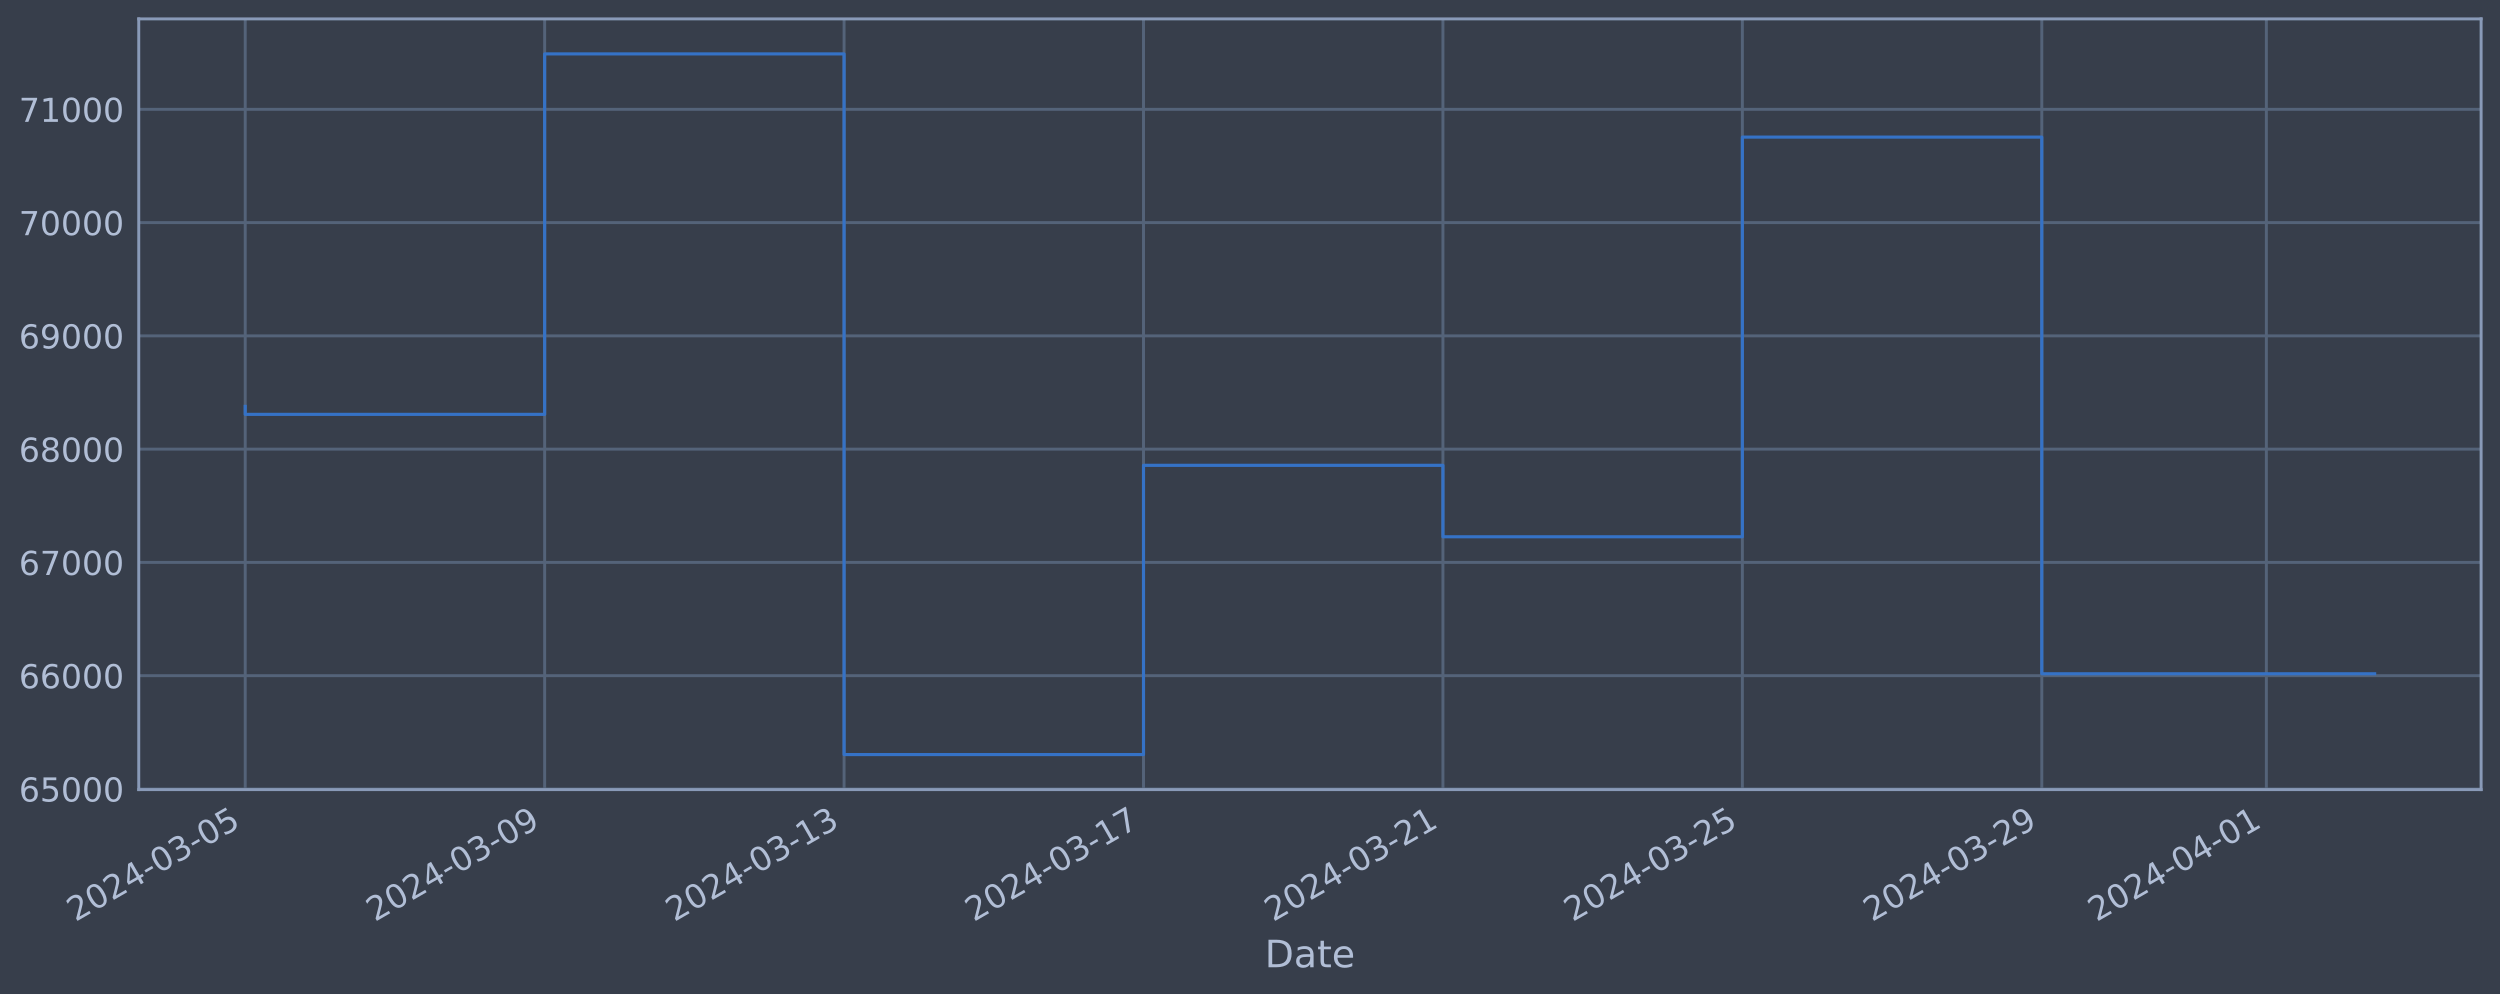
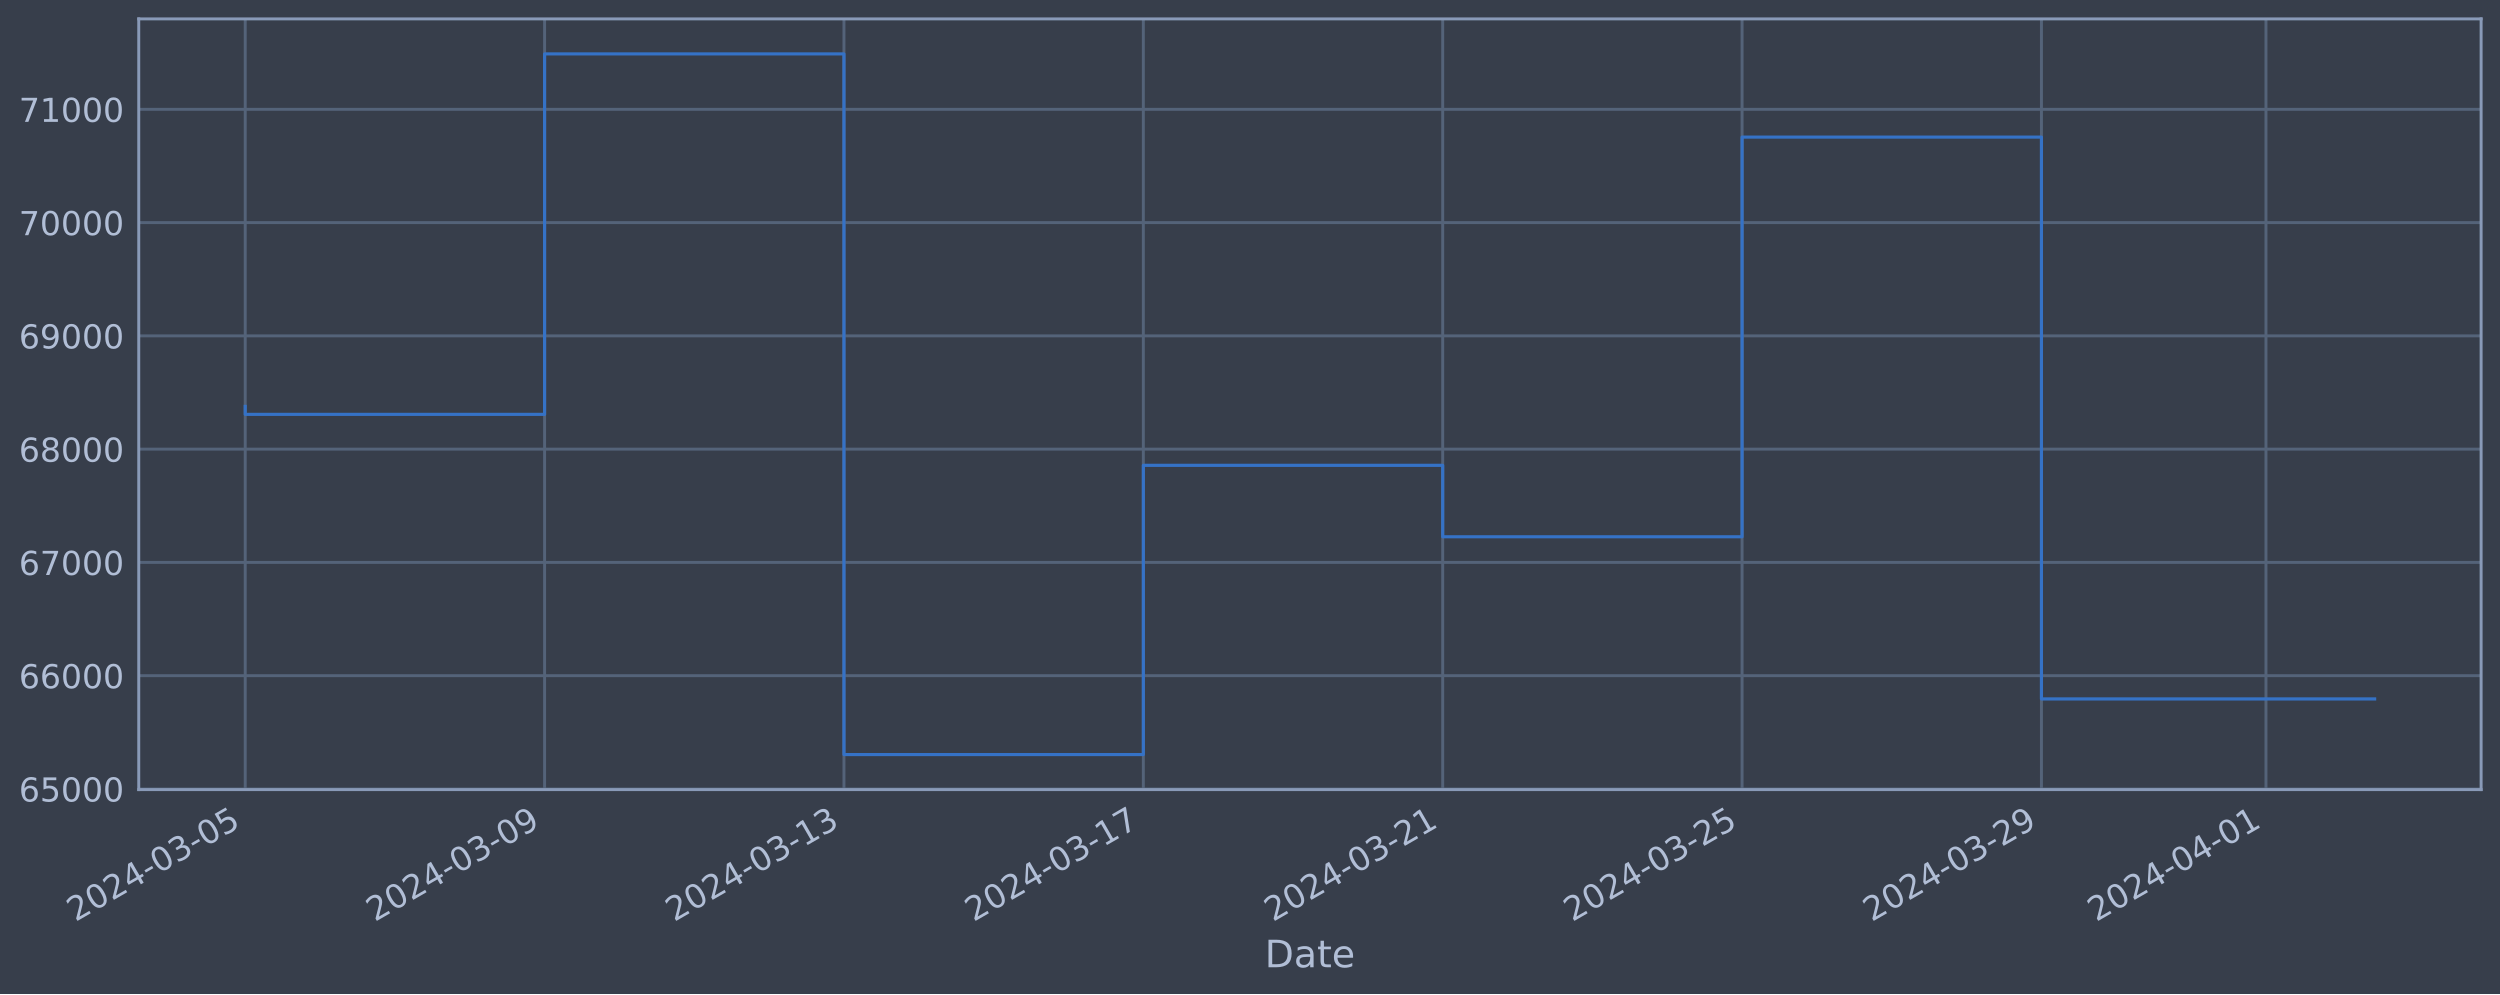
<svg xmlns="http://www.w3.org/2000/svg" xmlns:xlink="http://www.w3.org/1999/xlink" width="952.884pt" height="378.87pt" viewBox="0 0 952.884 378.87" version="1.1">
  <defs>
    <style type="text/css">*{stroke-linejoin: round; stroke-linecap: butt}</style>
  </defs>
  <g id="figure_1">
    <g id="patch_1">
      <path d="M 0 378.87  L 952.884 378.87  L 952.884 0  L 0 0  z " style="fill: #373e4b" />
    </g>
    <g id="axes_1">
      <g id="patch_2">
        <path d="M 52.884 300.96  L 945.684 300.96  L 945.684 7.2  L 52.884 7.2  z " style="fill: #373e4b" />
      </g>
      <g id="matplotlib.axis_1">
        <g id="xtick_1">
          <g id="line2d_1">
-             <path d="M 93.466 300.96  L 93.466 7.2  " clip-path="url(#p2360503259)" style="fill: none; stroke: #546379; stroke-width: 1.12; stroke-linecap: square" />
+             <path d="M 93.466 300.96  L 93.466 7.2  " clip-path="url(#p6479caa6b9)" style="fill: none; stroke: #546379; stroke-width: 1.12; stroke-linecap: square" />
          </g>
          <g id="line2d_2" />
          <g id="text_1">
            <g style="fill: #b1bed6" transform="translate(28.74006 351.4642) rotate(-30) scale(0.126 -0.126)">
              <defs>
                <path id="DejaVuSans-32" d="M 1228 531  L 3431 531  L 3431 0  L 469 0  L 469 531  Q 828 903 1448 1529  Q 2069 2156 2228 2338  Q 2531 2678 2651 2914  Q 2772 3150 2772 3378  Q 2772 3750 2511 3984  Q 2250 4219 1831 4219  Q 1534 4219 1204 4116  Q 875 4013 500 3803  L 500 4441  Q 881 4594 1212 4672  Q 1544 4750 1819 4750  Q 2544 4750 2975 4387  Q 3406 4025 3406 3419  Q 3406 3131 3298 2873  Q 3191 2616 2906 2266  Q 2828 2175 2409 1742  Q 1991 1309 1228 531  z " transform="scale(0.015625)" />
                <path id="DejaVuSans-30" d="M 2034 4250  Q 1547 4250 1301 3770  Q 1056 3291 1056 2328  Q 1056 1369 1301 889  Q 1547 409 2034 409  Q 2525 409 2770 889  Q 3016 1369 3016 2328  Q 3016 3291 2770 3770  Q 2525 4250 2034 4250  z M 2034 4750  Q 2819 4750 3233 4129  Q 3647 3509 3647 2328  Q 3647 1150 3233 529  Q 2819 -91 2034 -91  Q 1250 -91 836 529  Q 422 1150 422 2328  Q 422 3509 836 4129  Q 1250 4750 2034 4750  z " transform="scale(0.015625)" />
                <path id="DejaVuSans-34" d="M 2419 4116  L 825 1625  L 2419 1625  L 2419 4116  z M 2253 4666  L 3047 4666  L 3047 1625  L 3713 1625  L 3713 1100  L 3047 1100  L 3047 0  L 2419 0  L 2419 1100  L 313 1100  L 313 1709  L 2253 4666  z " transform="scale(0.015625)" />
                <path id="DejaVuSans-2d" d="M 313 2009  L 1997 2009  L 1997 1497  L 313 1497  L 313 2009  z " transform="scale(0.015625)" />
                <path id="DejaVuSans-33" d="M 2597 2516  Q 3050 2419 3304 2112  Q 3559 1806 3559 1356  Q 3559 666 3084 287  Q 2609 -91 1734 -91  Q 1441 -91 1130 -33  Q 819 25 488 141  L 488 750  Q 750 597 1062 519  Q 1375 441 1716 441  Q 2309 441 2620 675  Q 2931 909 2931 1356  Q 2931 1769 2642 2001  Q 2353 2234 1838 2234  L 1294 2234  L 1294 2753  L 1863 2753  Q 2328 2753 2575 2939  Q 2822 3125 2822 3475  Q 2822 3834 2567 4026  Q 2313 4219 1838 4219  Q 1578 4219 1281 4162  Q 984 4106 628 3988  L 628 4550  Q 988 4650 1302 4700  Q 1616 4750 1894 4750  Q 2613 4750 3031 4423  Q 3450 4097 3450 3541  Q 3450 3153 3228 2886  Q 3006 2619 2597 2516  z " transform="scale(0.015625)" />
                <path id="DejaVuSans-35" d="M 691 4666  L 3169 4666  L 3169 4134  L 1269 4134  L 1269 2991  Q 1406 3038 1543 3061  Q 1681 3084 1819 3084  Q 2600 3084 3056 2656  Q 3513 2228 3513 1497  Q 3513 744 3044 326  Q 2575 -91 1722 -91  Q 1428 -91 1123 -41  Q 819 9 494 109  L 494 744  Q 775 591 1075 516  Q 1375 441 1709 441  Q 2250 441 2565 725  Q 2881 1009 2881 1497  Q 2881 1984 2565 2268  Q 2250 2553 1709 2553  Q 1456 2553 1204 2497  Q 953 2441 691 2322  L 691 4666  z " transform="scale(0.015625)" />
              </defs>
              <use xlink:href="#DejaVuSans-32" />
              <use xlink:href="#DejaVuSans-30" x="63.623" />
              <use xlink:href="#DejaVuSans-32" x="127.246" />
              <use xlink:href="#DejaVuSans-34" x="190.869" />
              <use xlink:href="#DejaVuSans-2d" x="254.492" />
              <use xlink:href="#DejaVuSans-30" x="290.576" />
              <use xlink:href="#DejaVuSans-33" x="354.199" />
              <use xlink:href="#DejaVuSans-2d" x="417.822" />
              <use xlink:href="#DejaVuSans-30" x="453.906" />
              <use xlink:href="#DejaVuSans-35" x="517.529" />
            </g>
          </g>
        </g>
        <g id="xtick_2">
          <g id="line2d_3">
-             <path d="M 207.594 300.96  L 207.594 7.2  " clip-path="url(#p2360503259)" style="fill: none; stroke: #546379; stroke-width: 1.12; stroke-linecap: square" />
+             <path d="M 207.571 300.96  L 207.571 7.2  " clip-path="url(#p6479caa6b9)" style="fill: none; stroke: #546379; stroke-width: 1.12; stroke-linecap: square" />
          </g>
          <g id="line2d_4" />
          <g id="text_2">
-             <g style="fill: #b1bed6" transform="translate(142.8682 351.4642) rotate(-30) scale(0.126 -0.126)">
+             <g style="fill: #b1bed6" transform="translate(142.846 351.4642) rotate(-30) scale(0.126 -0.126)">
              <defs>
                <path id="DejaVuSans-39" d="M 703 97  L 703 672  Q 941 559 1184 500  Q 1428 441 1663 441  Q 2288 441 2617 861  Q 2947 1281 2994 2138  Q 2813 1869 2534 1725  Q 2256 1581 1919 1581  Q 1219 1581 811 2004  Q 403 2428 403 3163  Q 403 3881 828 4315  Q 1253 4750 1959 4750  Q 2769 4750 3195 4129  Q 3622 3509 3622 2328  Q 3622 1225 3098 567  Q 2575 -91 1691 -91  Q 1453 -91 1209 -44  Q 966 3 703 97  z M 1959 2075  Q 2384 2075 2632 2365  Q 2881 2656 2881 3163  Q 2881 3666 2632 3958  Q 2384 4250 1959 4250  Q 1534 4250 1286 3958  Q 1038 3666 1038 3163  Q 1038 2656 1286 2365  Q 1534 2075 1959 2075  z " transform="scale(0.015625)" />
              </defs>
              <use xlink:href="#DejaVuSans-32" />
              <use xlink:href="#DejaVuSans-30" x="63.623" />
              <use xlink:href="#DejaVuSans-32" x="127.246" />
              <use xlink:href="#DejaVuSans-34" x="190.869" />
              <use xlink:href="#DejaVuSans-2d" x="254.492" />
              <use xlink:href="#DejaVuSans-30" x="290.576" />
              <use xlink:href="#DejaVuSans-33" x="354.199" />
              <use xlink:href="#DejaVuSans-2d" x="417.822" />
              <use xlink:href="#DejaVuSans-30" x="453.906" />
              <use xlink:href="#DejaVuSans-39" x="517.529" />
            </g>
          </g>
        </g>
        <g id="xtick_3">
          <g id="line2d_5">
-             <path d="M 321.722 300.96  L 321.722 7.2  " clip-path="url(#p2360503259)" style="fill: none; stroke: #546379; stroke-width: 1.12; stroke-linecap: square" />
+             <path d="M 321.677 300.96  L 321.677 7.2  " clip-path="url(#p6479caa6b9)" style="fill: none; stroke: #546379; stroke-width: 1.12; stroke-linecap: square" />
          </g>
          <g id="line2d_6" />
          <g id="text_3">
-             <g style="fill: #b1bed6" transform="translate(256.9964 351.4642) rotate(-30) scale(0.126 -0.126)">
+             <g style="fill: #b1bed6" transform="translate(256.9519 351.4642) rotate(-30) scale(0.126 -0.126)">
              <defs>
                <path id="DejaVuSans-31" d="M 794 531  L 1825 531  L 1825 4091  L 703 3866  L 703 4441  L 1819 4666  L 2450 4666  L 2450 531  L 3481 531  L 3481 0  L 794 0  L 794 531  z " transform="scale(0.015625)" />
              </defs>
              <use xlink:href="#DejaVuSans-32" />
              <use xlink:href="#DejaVuSans-30" x="63.623" />
              <use xlink:href="#DejaVuSans-32" x="127.246" />
              <use xlink:href="#DejaVuSans-34" x="190.869" />
              <use xlink:href="#DejaVuSans-2d" x="254.492" />
              <use xlink:href="#DejaVuSans-30" x="290.576" />
              <use xlink:href="#DejaVuSans-33" x="354.199" />
              <use xlink:href="#DejaVuSans-2d" x="417.822" />
              <use xlink:href="#DejaVuSans-31" x="453.906" />
              <use xlink:href="#DejaVuSans-33" x="517.529" />
            </g>
          </g>
        </g>
        <g id="xtick_4">
          <g id="line2d_7">
-             <path d="M 435.85 300.96  L 435.85 7.2  " clip-path="url(#p2360503259)" style="fill: none; stroke: #546379; stroke-width: 1.12; stroke-linecap: square" />
+             <path d="M 435.783 300.96  L 435.783 7.2  " clip-path="url(#p6479caa6b9)" style="fill: none; stroke: #546379; stroke-width: 1.12; stroke-linecap: square" />
          </g>
          <g id="line2d_8" />
          <g id="text_4">
-             <g style="fill: #b1bed6" transform="translate(371.1246 351.4642) rotate(-30) scale(0.126 -0.126)">
+             <g style="fill: #b1bed6" transform="translate(371.0578 351.4642) rotate(-30) scale(0.126 -0.126)">
              <defs>
                <path id="DejaVuSans-37" d="M 525 4666  L 3525 4666  L 3525 4397  L 1831 0  L 1172 0  L 2766 4134  L 525 4134  L 525 4666  z " transform="scale(0.015625)" />
              </defs>
              <use xlink:href="#DejaVuSans-32" />
              <use xlink:href="#DejaVuSans-30" x="63.623" />
              <use xlink:href="#DejaVuSans-32" x="127.246" />
              <use xlink:href="#DejaVuSans-34" x="190.869" />
              <use xlink:href="#DejaVuSans-2d" x="254.492" />
              <use xlink:href="#DejaVuSans-30" x="290.576" />
              <use xlink:href="#DejaVuSans-33" x="354.199" />
              <use xlink:href="#DejaVuSans-2d" x="417.822" />
              <use xlink:href="#DejaVuSans-31" x="453.906" />
              <use xlink:href="#DejaVuSans-37" x="517.529" />
            </g>
          </g>
        </g>
        <g id="xtick_5">
          <g id="line2d_9">
-             <path d="M 549.978 300.96  L 549.978 7.2  " clip-path="url(#p2360503259)" style="fill: none; stroke: #546379; stroke-width: 1.12; stroke-linecap: square" />
+             <path d="M 549.889 300.96  L 549.889 7.2  " clip-path="url(#p6479caa6b9)" style="fill: none; stroke: #546379; stroke-width: 1.12; stroke-linecap: square" />
          </g>
          <g id="line2d_10" />
          <g id="text_5">
-             <g style="fill: #b1bed6" transform="translate(485.2528 351.4642) rotate(-30) scale(0.126 -0.126)">
+             <g style="fill: #b1bed6" transform="translate(485.1637 351.4642) rotate(-30) scale(0.126 -0.126)">
              <use xlink:href="#DejaVuSans-32" />
              <use xlink:href="#DejaVuSans-30" x="63.623" />
              <use xlink:href="#DejaVuSans-32" x="127.246" />
              <use xlink:href="#DejaVuSans-34" x="190.869" />
              <use xlink:href="#DejaVuSans-2d" x="254.492" />
              <use xlink:href="#DejaVuSans-30" x="290.576" />
              <use xlink:href="#DejaVuSans-33" x="354.199" />
              <use xlink:href="#DejaVuSans-2d" x="417.822" />
              <use xlink:href="#DejaVuSans-32" x="453.906" />
              <use xlink:href="#DejaVuSans-31" x="517.529" />
            </g>
          </g>
        </g>
        <g id="xtick_6">
          <g id="line2d_11">
-             <path d="M 664.107 300.96  L 664.107 7.2  " clip-path="url(#p2360503259)" style="fill: none; stroke: #546379; stroke-width: 1.12; stroke-linecap: square" />
+             <path d="M 663.995 300.96  L 663.995 7.2  " clip-path="url(#p6479caa6b9)" style="fill: none; stroke: #546379; stroke-width: 1.12; stroke-linecap: square" />
          </g>
          <g id="line2d_12" />
          <g id="text_6">
-             <g style="fill: #b1bed6" transform="translate(599.381 351.4642) rotate(-30) scale(0.126 -0.126)">
+             <g style="fill: #b1bed6" transform="translate(599.2696 351.4642) rotate(-30) scale(0.126 -0.126)">
              <use xlink:href="#DejaVuSans-32" />
              <use xlink:href="#DejaVuSans-30" x="63.623" />
              <use xlink:href="#DejaVuSans-32" x="127.246" />
              <use xlink:href="#DejaVuSans-34" x="190.869" />
              <use xlink:href="#DejaVuSans-2d" x="254.492" />
              <use xlink:href="#DejaVuSans-30" x="290.576" />
              <use xlink:href="#DejaVuSans-33" x="354.199" />
              <use xlink:href="#DejaVuSans-2d" x="417.822" />
              <use xlink:href="#DejaVuSans-32" x="453.906" />
              <use xlink:href="#DejaVuSans-35" x="517.529" />
            </g>
          </g>
        </g>
        <g id="xtick_7">
          <g id="line2d_13">
-             <path d="M 778.235 300.96  L 778.235 7.2  " clip-path="url(#p2360503259)" style="fill: none; stroke: #546379; stroke-width: 1.12; stroke-linecap: square" />
+             <path d="M 778.101 300.96  L 778.101 7.2  " clip-path="url(#p6479caa6b9)" style="fill: none; stroke: #546379; stroke-width: 1.12; stroke-linecap: square" />
          </g>
          <g id="line2d_14" />
          <g id="text_7">
-             <g style="fill: #b1bed6" transform="translate(713.5092 351.4642) rotate(-30) scale(0.126 -0.126)">
+             <g style="fill: #b1bed6" transform="translate(713.3755 351.4642) rotate(-30) scale(0.126 -0.126)">
              <use xlink:href="#DejaVuSans-32" />
              <use xlink:href="#DejaVuSans-30" x="63.623" />
              <use xlink:href="#DejaVuSans-32" x="127.246" />
              <use xlink:href="#DejaVuSans-34" x="190.869" />
              <use xlink:href="#DejaVuSans-2d" x="254.492" />
              <use xlink:href="#DejaVuSans-30" x="290.576" />
              <use xlink:href="#DejaVuSans-33" x="354.199" />
              <use xlink:href="#DejaVuSans-2d" x="417.822" />
              <use xlink:href="#DejaVuSans-32" x="453.906" />
              <use xlink:href="#DejaVuSans-39" x="517.529" />
            </g>
          </g>
        </g>
        <g id="xtick_8">
          <g id="line2d_15">
-             <path d="M 863.831 300.96  L 863.831 7.2  " clip-path="url(#p2360503259)" style="fill: none; stroke: #546379; stroke-width: 1.12; stroke-linecap: square" />
+             <path d="M 863.68 300.96  L 863.68 7.2  " clip-path="url(#p6479caa6b9)" style="fill: none; stroke: #546379; stroke-width: 1.12; stroke-linecap: square" />
          </g>
          <g id="line2d_16" />
          <g id="text_8">
-             <g style="fill: #b1bed6" transform="translate(799.1053 351.4642) rotate(-30) scale(0.126 -0.126)">
+             <g style="fill: #b1bed6" transform="translate(798.9549 351.4642) rotate(-30) scale(0.126 -0.126)">
              <use xlink:href="#DejaVuSans-32" />
              <use xlink:href="#DejaVuSans-30" x="63.623" />
              <use xlink:href="#DejaVuSans-32" x="127.246" />
              <use xlink:href="#DejaVuSans-34" x="190.869" />
              <use xlink:href="#DejaVuSans-2d" x="254.492" />
              <use xlink:href="#DejaVuSans-30" x="290.576" />
              <use xlink:href="#DejaVuSans-34" x="354.199" />
              <use xlink:href="#DejaVuSans-2d" x="417.822" />
              <use xlink:href="#DejaVuSans-30" x="453.906" />
              <use xlink:href="#DejaVuSans-31" x="517.529" />
            </g>
          </g>
        </g>
        <g id="text_9">
          <g style="fill: #b1bed6" transform="translate(482.0746 368.6753) scale(0.144 -0.144)">
            <defs>
              <path id="DejaVuSans-44" d="M 1259 4147  L 1259 519  L 2022 519  Q 2988 519 3436 956  Q 3884 1394 3884 2338  Q 3884 3275 3436 3711  Q 2988 4147 2022 4147  L 1259 4147  z M 628 4666  L 1925 4666  Q 3281 4666 3915 4102  Q 4550 3538 4550 2338  Q 4550 1131 3912 565  Q 3275 0 1925 0  L 628 0  L 628 4666  z " transform="scale(0.015625)" />
              <path id="DejaVuSans-61" d="M 2194 1759  Q 1497 1759 1228 1600  Q 959 1441 959 1056  Q 959 750 1161 570  Q 1363 391 1709 391  Q 2188 391 2477 730  Q 2766 1069 2766 1631  L 2766 1759  L 2194 1759  z M 3341 1997  L 3341 0  L 2766 0  L 2766 531  Q 2569 213 2275 61  Q 1981 -91 1556 -91  Q 1019 -91 701 211  Q 384 513 384 1019  Q 384 1609 779 1909  Q 1175 2209 1959 2209  L 2766 2209  L 2766 2266  Q 2766 2663 2505 2880  Q 2244 3097 1772 3097  Q 1472 3097 1187 3025  Q 903 2953 641 2809  L 641 3341  Q 956 3463 1253 3523  Q 1550 3584 1831 3584  Q 2591 3584 2966 3190  Q 3341 2797 3341 1997  z " transform="scale(0.015625)" />
              <path id="DejaVuSans-74" d="M 1172 4494  L 1172 3500  L 2356 3500  L 2356 3053  L 1172 3053  L 1172 1153  Q 1172 725 1289 603  Q 1406 481 1766 481  L 2356 481  L 2356 0  L 1766 0  Q 1100 0 847 248  Q 594 497 594 1153  L 594 3053  L 172 3053  L 172 3500  L 594 3500  L 594 4494  L 1172 4494  z " transform="scale(0.015625)" />
              <path id="DejaVuSans-65" d="M 3597 1894  L 3597 1613  L 953 1613  Q 991 1019 1311 708  Q 1631 397 2203 397  Q 2534 397 2845 478  Q 3156 559 3463 722  L 3463 178  Q 3153 47 2828 -22  Q 2503 -91 2169 -91  Q 1331 -91 842 396  Q 353 884 353 1716  Q 353 2575 817 3079  Q 1281 3584 2069 3584  Q 2775 3584 3186 3129  Q 3597 2675 3597 1894  z M 3022 2063  Q 3016 2534 2758 2815  Q 2500 3097 2075 3097  Q 1594 3097 1305 2825  Q 1016 2553 972 2059  L 3022 2063  z " transform="scale(0.015625)" />
            </defs>
            <use xlink:href="#DejaVuSans-44" />
            <use xlink:href="#DejaVuSans-61" x="77.002" />
            <use xlink:href="#DejaVuSans-74" x="138.281" />
            <use xlink:href="#DejaVuSans-65" x="177.49" />
          </g>
        </g>
      </g>
      <g id="matplotlib.axis_2">
        <g id="ytick_1">
          <g id="line2d_17">
-             <path d="M 52.884 300.718  L 945.684 300.718  " clip-path="url(#p2360503259)" style="fill: none; stroke: #546379; stroke-width: 1.12; stroke-linecap: square" />
+             <path d="M 52.884 300.718  L 945.684 300.718  " clip-path="url(#p6479caa6b9)" style="fill: none; stroke: #546379; stroke-width: 1.12; stroke-linecap: square" />
          </g>
          <g id="line2d_18" />
          <g id="text_10">
            <g style="fill: #b1bed6" transform="translate(7.2 305.5049) scale(0.126 -0.126)">
              <defs>
                <path id="DejaVuSans-36" d="M 2113 2584  Q 1688 2584 1439 2293  Q 1191 2003 1191 1497  Q 1191 994 1439 701  Q 1688 409 2113 409  Q 2538 409 2786 701  Q 3034 994 3034 1497  Q 3034 2003 2786 2293  Q 2538 2584 2113 2584  z M 3366 4563  L 3366 3988  Q 3128 4100 2886 4159  Q 2644 4219 2406 4219  Q 1781 4219 1451 3797  Q 1122 3375 1075 2522  Q 1259 2794 1537 2939  Q 1816 3084 2150 3084  Q 2853 3084 3261 2657  Q 3669 2231 3669 1497  Q 3669 778 3244 343  Q 2819 -91 2113 -91  Q 1303 -91 875 529  Q 447 1150 447 2328  Q 447 3434 972 4092  Q 1497 4750 2381 4750  Q 2619 4750 2861 4703  Q 3103 4656 3366 4563  z " transform="scale(0.015625)" />
              </defs>
              <use xlink:href="#DejaVuSans-36" />
              <use xlink:href="#DejaVuSans-35" x="63.623" />
              <use xlink:href="#DejaVuSans-30" x="127.246" />
              <use xlink:href="#DejaVuSans-30" x="190.869" />
              <use xlink:href="#DejaVuSans-30" x="254.492" />
            </g>
          </g>
        </g>
        <g id="ytick_2">
          <g id="line2d_19">
-             <path d="M 52.884 257.544  L 945.684 257.544  " clip-path="url(#p2360503259)" style="fill: none; stroke: #546379; stroke-width: 1.12; stroke-linecap: square" />
+             <path d="M 52.884 257.544  L 945.684 257.544  " clip-path="url(#p6479caa6b9)" style="fill: none; stroke: #546379; stroke-width: 1.12; stroke-linecap: square" />
          </g>
          <g id="line2d_20" />
          <g id="text_11">
            <g style="fill: #b1bed6" transform="translate(7.2 262.331) scale(0.126 -0.126)">
              <use xlink:href="#DejaVuSans-36" />
              <use xlink:href="#DejaVuSans-36" x="63.623" />
              <use xlink:href="#DejaVuSans-30" x="127.246" />
              <use xlink:href="#DejaVuSans-30" x="190.869" />
              <use xlink:href="#DejaVuSans-30" x="254.492" />
            </g>
          </g>
        </g>
        <g id="ytick_3">
          <g id="line2d_21">
-             <path d="M 52.884 214.37  L 945.684 214.37  " clip-path="url(#p2360503259)" style="fill: none; stroke: #546379; stroke-width: 1.12; stroke-linecap: square" />
+             <path d="M 52.884 214.37  L 945.684 214.37  " clip-path="url(#p6479caa6b9)" style="fill: none; stroke: #546379; stroke-width: 1.12; stroke-linecap: square" />
          </g>
          <g id="line2d_22" />
          <g id="text_12">
            <g style="fill: #b1bed6" transform="translate(7.2 219.157) scale(0.126 -0.126)">
              <use xlink:href="#DejaVuSans-36" />
              <use xlink:href="#DejaVuSans-37" x="63.623" />
              <use xlink:href="#DejaVuSans-30" x="127.246" />
              <use xlink:href="#DejaVuSans-30" x="190.869" />
              <use xlink:href="#DejaVuSans-30" x="254.492" />
            </g>
          </g>
        </g>
        <g id="ytick_4">
          <g id="line2d_23">
-             <path d="M 52.884 171.196  L 945.684 171.196  " clip-path="url(#p2360503259)" style="fill: none; stroke: #546379; stroke-width: 1.12; stroke-linecap: square" />
+             <path d="M 52.884 171.196  L 945.684 171.196  " clip-path="url(#p6479caa6b9)" style="fill: none; stroke: #546379; stroke-width: 1.12; stroke-linecap: square" />
          </g>
          <g id="line2d_24" />
          <g id="text_13">
            <g style="fill: #b1bed6" transform="translate(7.2 175.9831) scale(0.126 -0.126)">
              <defs>
                <path id="DejaVuSans-38" d="M 2034 2216  Q 1584 2216 1326 1975  Q 1069 1734 1069 1313  Q 1069 891 1326 650  Q 1584 409 2034 409  Q 2484 409 2743 651  Q 3003 894 3003 1313  Q 3003 1734 2745 1975  Q 2488 2216 2034 2216  z M 1403 2484  Q 997 2584 770 2862  Q 544 3141 544 3541  Q 544 4100 942 4425  Q 1341 4750 2034 4750  Q 2731 4750 3128 4425  Q 3525 4100 3525 3541  Q 3525 3141 3298 2862  Q 3072 2584 2669 2484  Q 3125 2378 3379 2068  Q 3634 1759 3634 1313  Q 3634 634 3220 271  Q 2806 -91 2034 -91  Q 1263 -91 848 271  Q 434 634 434 1313  Q 434 1759 690 2068  Q 947 2378 1403 2484  z M 1172 3481  Q 1172 3119 1398 2916  Q 1625 2713 2034 2713  Q 2441 2713 2670 2916  Q 2900 3119 2900 3481  Q 2900 3844 2670 4047  Q 2441 4250 2034 4250  Q 1625 4250 1398 4047  Q 1172 3844 1172 3481  z " transform="scale(0.015625)" />
              </defs>
              <use xlink:href="#DejaVuSans-36" />
              <use xlink:href="#DejaVuSans-38" x="63.623" />
              <use xlink:href="#DejaVuSans-30" x="127.246" />
              <use xlink:href="#DejaVuSans-30" x="190.869" />
              <use xlink:href="#DejaVuSans-30" x="254.492" />
            </g>
          </g>
        </g>
        <g id="ytick_5">
          <g id="line2d_25">
-             <path d="M 52.884 128.022  L 945.684 128.022  " clip-path="url(#p2360503259)" style="fill: none; stroke: #546379; stroke-width: 1.12; stroke-linecap: square" />
+             <path d="M 52.884 128.022  L 945.684 128.022  " clip-path="url(#p6479caa6b9)" style="fill: none; stroke: #546379; stroke-width: 1.12; stroke-linecap: square" />
          </g>
          <g id="line2d_26" />
          <g id="text_14">
            <g style="fill: #b1bed6" transform="translate(7.2 132.8092) scale(0.126 -0.126)">
              <use xlink:href="#DejaVuSans-36" />
              <use xlink:href="#DejaVuSans-39" x="63.623" />
              <use xlink:href="#DejaVuSans-30" x="127.246" />
              <use xlink:href="#DejaVuSans-30" x="190.869" />
              <use xlink:href="#DejaVuSans-30" x="254.492" />
            </g>
          </g>
        </g>
        <g id="ytick_6">
          <g id="line2d_27">
-             <path d="M 52.884 84.848  L 945.684 84.848  " clip-path="url(#p2360503259)" style="fill: none; stroke: #546379; stroke-width: 1.12; stroke-linecap: square" />
+             <path d="M 52.884 84.848  L 945.684 84.848  " clip-path="url(#p6479caa6b9)" style="fill: none; stroke: #546379; stroke-width: 1.12; stroke-linecap: square" />
          </g>
          <g id="line2d_28" />
          <g id="text_15">
            <g style="fill: #b1bed6" transform="translate(7.2 89.63523) scale(0.126 -0.126)">
              <use xlink:href="#DejaVuSans-37" />
              <use xlink:href="#DejaVuSans-30" x="63.623" />
              <use xlink:href="#DejaVuSans-30" x="127.246" />
              <use xlink:href="#DejaVuSans-30" x="190.869" />
              <use xlink:href="#DejaVuSans-30" x="254.492" />
            </g>
          </g>
        </g>
        <g id="ytick_7">
          <g id="line2d_29">
-             <path d="M 52.884 41.674  L 945.684 41.674  " clip-path="url(#p2360503259)" style="fill: none; stroke: #546379; stroke-width: 1.12; stroke-linecap: square" />
+             <path d="M 52.884 41.674  L 945.684 41.674  " clip-path="url(#p6479caa6b9)" style="fill: none; stroke: #546379; stroke-width: 1.12; stroke-linecap: square" />
          </g>
          <g id="line2d_30" />
          <g id="text_16">
            <g style="fill: #b1bed6" transform="translate(7.2 46.4613) scale(0.126 -0.126)">
              <use xlink:href="#DejaVuSans-37" />
              <use xlink:href="#DejaVuSans-31" x="63.623" />
              <use xlink:href="#DejaVuSans-30" x="127.246" />
              <use xlink:href="#DejaVuSans-30" x="190.869" />
              <use xlink:href="#DejaVuSans-30" x="254.492" />
            </g>
          </g>
        </g>
      </g>
      <g id="line2d_31">
-         <path d="M 93.466 154.891  L 93.466 157.946  L 207.594 157.946  L 207.594 20.553  L 321.722 20.553  L 321.722 287.607  L 435.85 287.607  L 435.85 177.362  L 549.978 177.362  L 549.978 204.598  L 664.107 204.598  L 664.107 52.265  L 778.235 52.265  L 778.235 256.807  L 905.102 256.807  " clip-path="url(#p2360503259)" style="fill: none; stroke: #3572c6; stroke-width: 1.2; stroke-linecap: square" />
+         <path d="M 93.466 154.891  L 93.466 157.946  L 207.571 157.946  L 207.571 20.553  L 321.677 20.553  L 321.677 287.607  L 435.783 287.607  L 435.783 177.362  L 549.889 177.362  L 549.889 204.598  L 663.995 204.598  L 663.995 52.265  L 778.101 52.265  L 778.101 266.399  L 905.102 266.399  " clip-path="url(#p6479caa6b9)" style="fill: none; stroke: #3572c6; stroke-width: 1.2; stroke-linecap: square" />
      </g>
      <g id="patch_3">
        <path d="M 52.884 300.96  L 52.884 7.2  " style="fill: none; stroke: #899ab8; stroke-width: 1.12; stroke-linejoin: miter; stroke-linecap: square" />
      </g>
      <g id="patch_4">
        <path d="M 945.684 300.96  L 945.684 7.2  " style="fill: none; stroke: #899ab8; stroke-width: 1.12; stroke-linejoin: miter; stroke-linecap: square" />
      </g>
      <g id="patch_5">
        <path d="M 52.884 300.96  L 945.684 300.96  " style="fill: none; stroke: #899ab8; stroke-width: 1.12; stroke-linejoin: miter; stroke-linecap: square" />
      </g>
      <g id="patch_6">
        <path d="M 52.884 7.2  L 945.684 7.2  " style="fill: none; stroke: #899ab8; stroke-width: 1.12; stroke-linejoin: miter; stroke-linecap: square" />
      </g>
    </g>
  </g>
  <defs>
-     <clipPath id="p2360503259">
+     <clipPath id="p6479caa6b9">
      <rect x="52.884" y="7.2" width="892.8" height="293.76" />
    </clipPath>
  </defs>
</svg>
